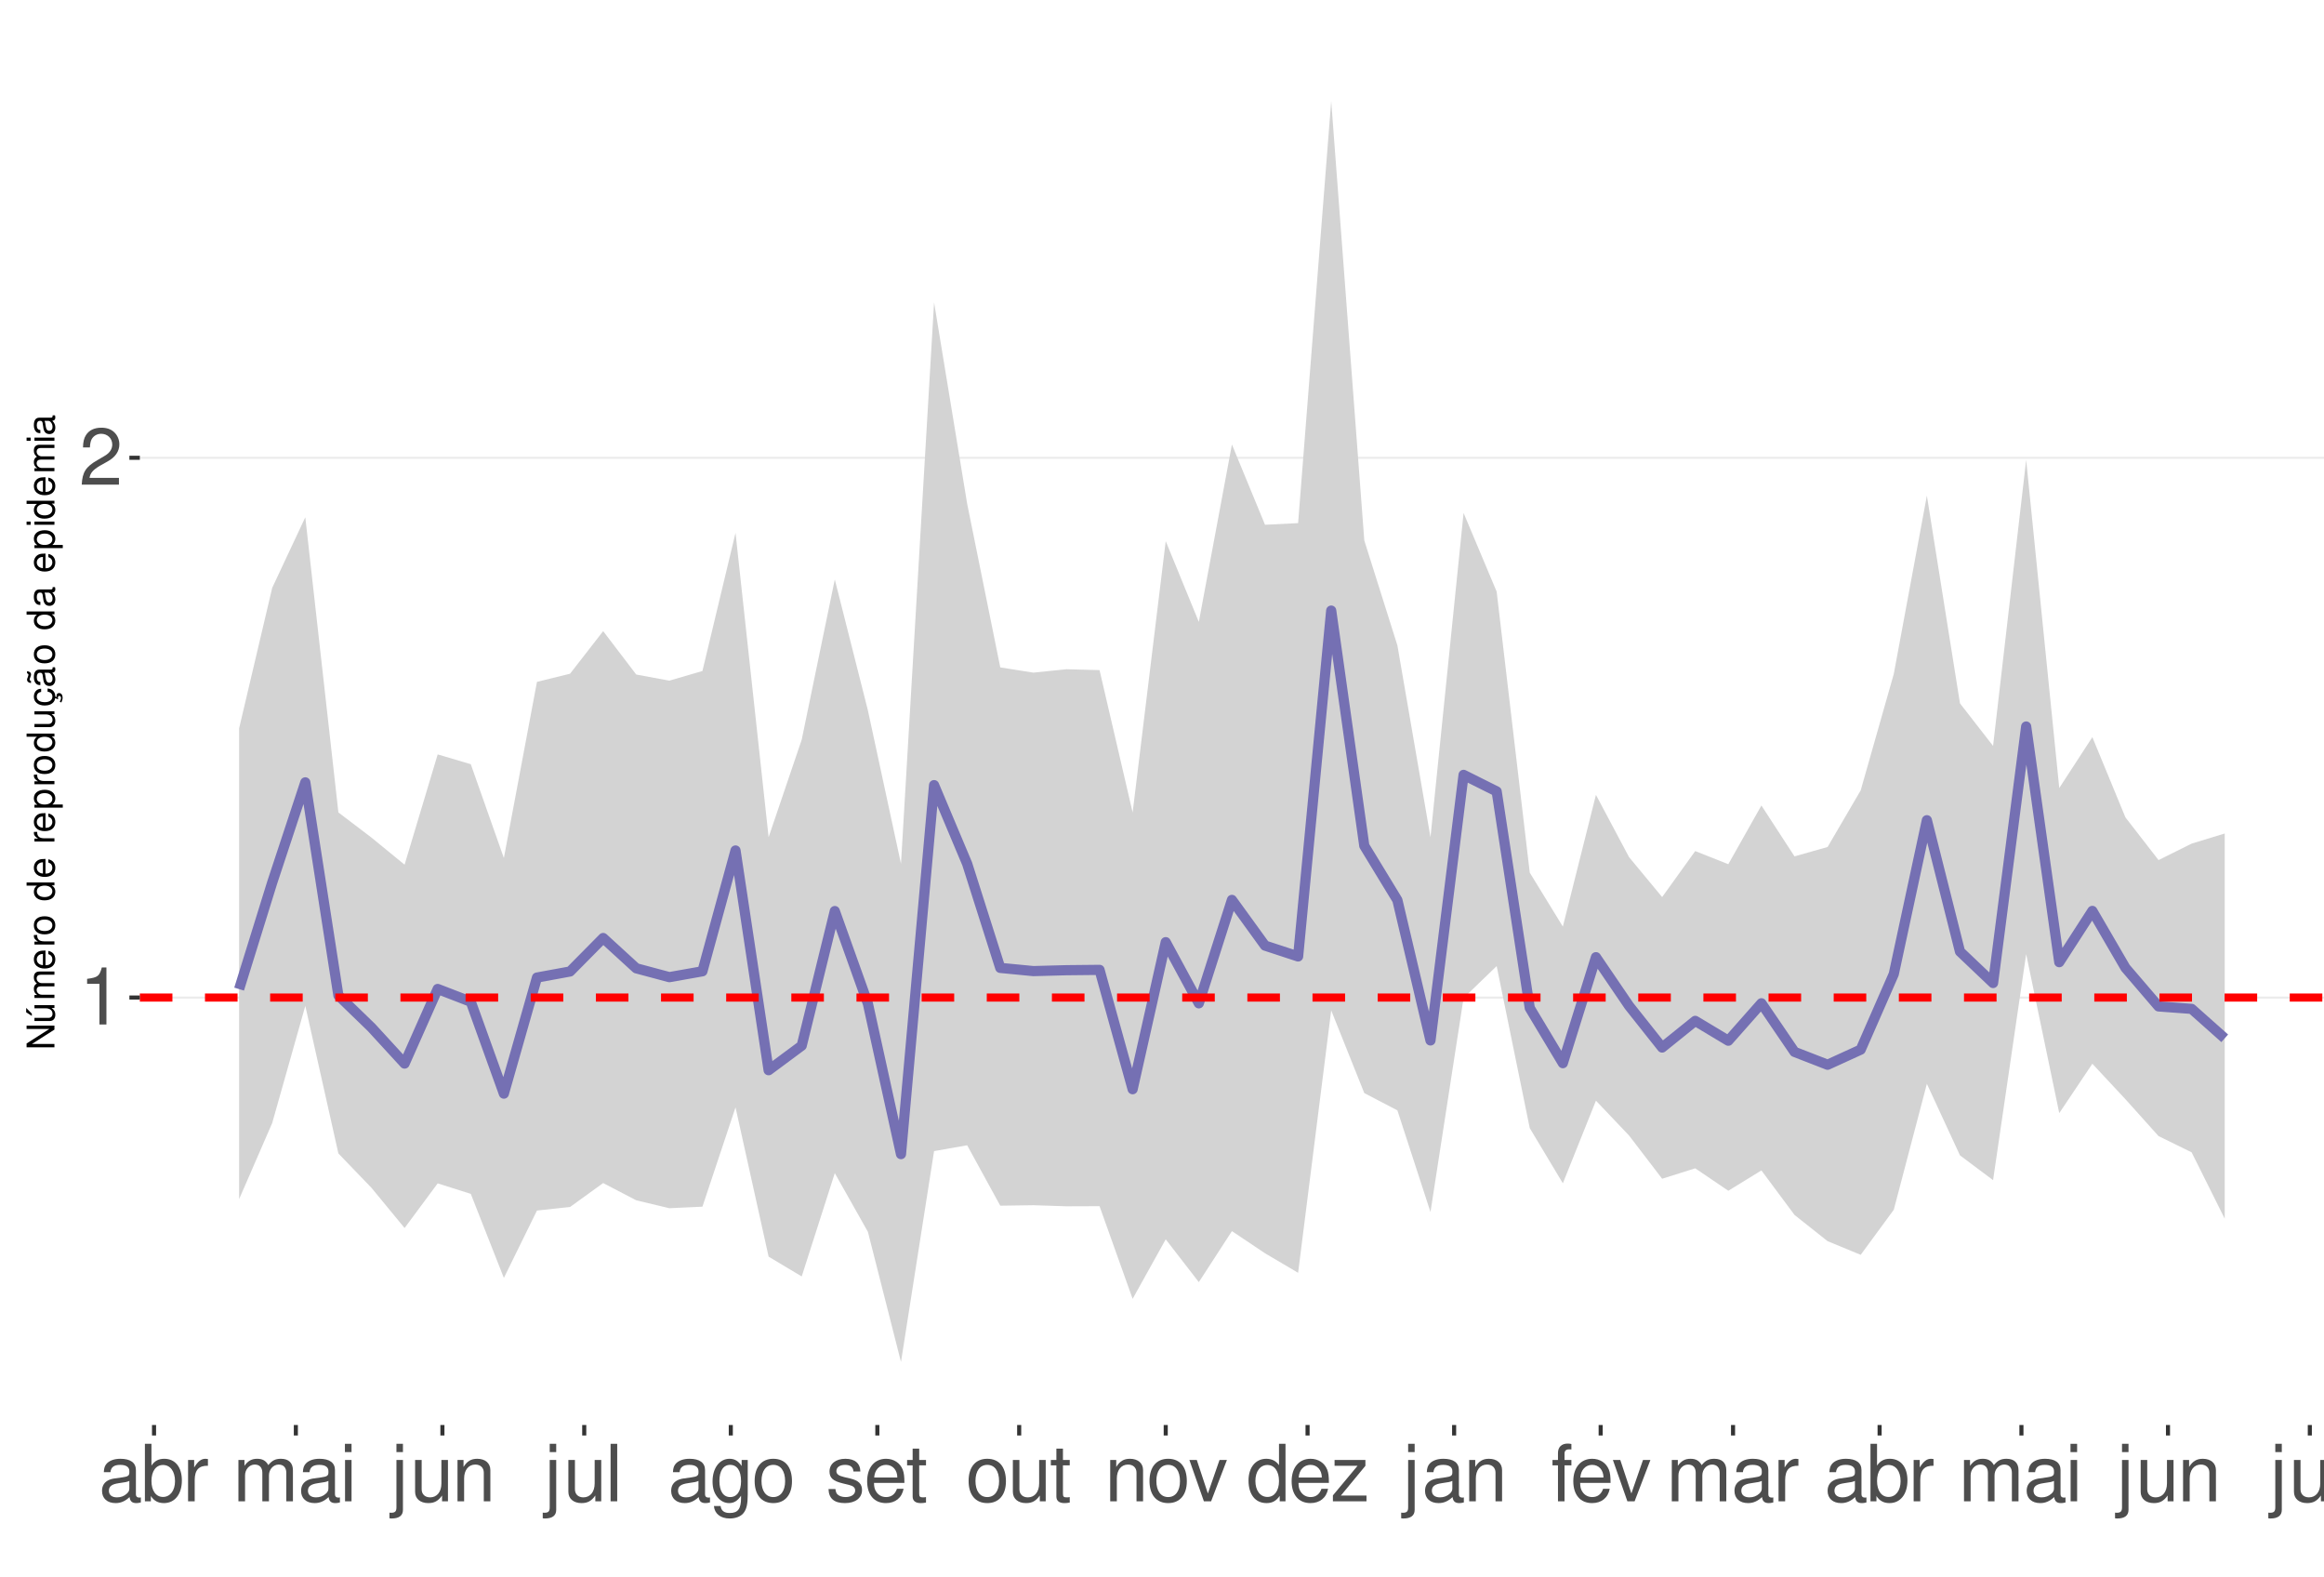
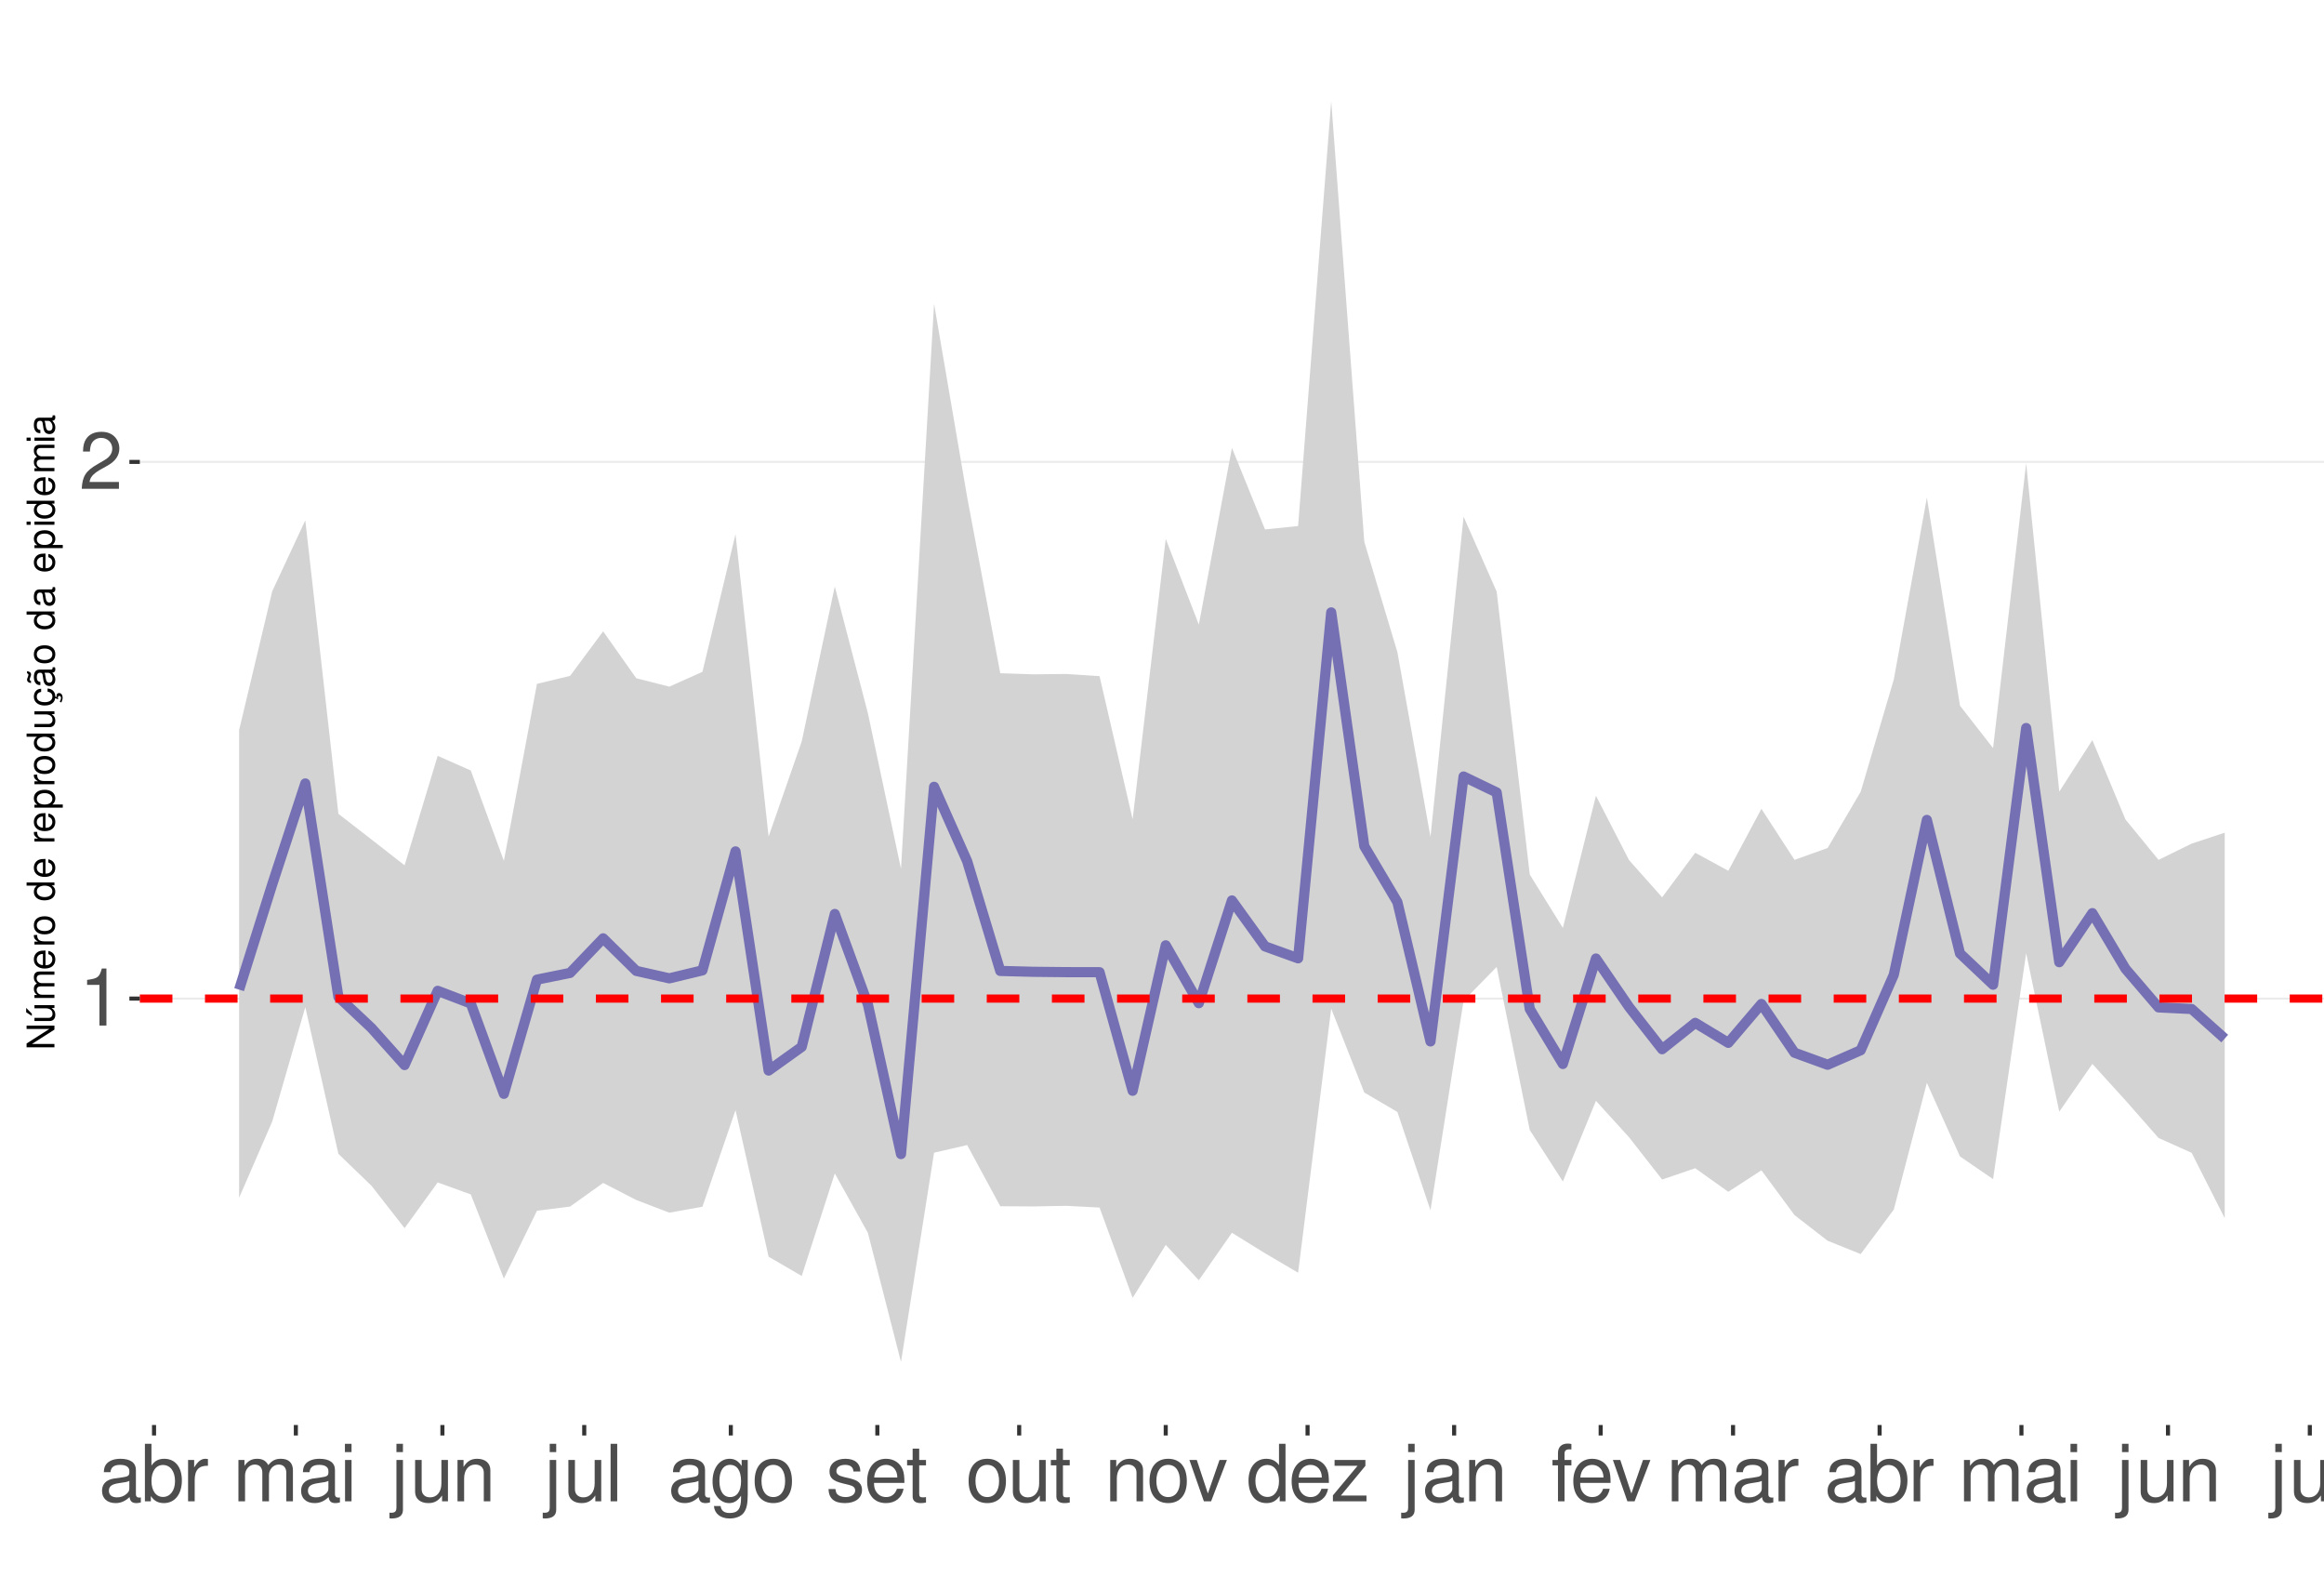
<svg xmlns="http://www.w3.org/2000/svg" xmlns:xlink="http://www.w3.org/1999/xlink" width="609pt" height="413pt" viewBox="0 0 609 413" version="1.1">
  <defs>
    <g>
      <symbol overflow="visible" id="glyph0-0">
        <path style="stroke:none;" d="" />
      </symbol>
      <symbol overflow="visible" id="glyph0-1">
        <path style="stroke:none;" d="M 5.344 -10.641 L 5.344 0 L 7.172 0 L 7.172 -14.938 L 5.969 -14.938 C 5.328 -12.641 4.922 -12.328 2.109 -11.953 L 2.109 -10.641 Z M 5.344 -10.641 " />
      </symbol>
      <symbol overflow="visible" id="glyph0-2">
        <path style="stroke:none;" d="M 10.453 -1.797 L 2.75 -1.797 C 2.938 -3.031 3.594 -3.828 5.391 -4.922 L 7.453 -6.078 C 9.5 -7.203 10.562 -8.734 10.562 -10.578 C 10.562 -11.812 10.062 -12.969 9.188 -13.781 C 8.328 -14.562 7.25 -14.938 5.859 -14.938 C 4 -14.938 2.625 -14.281 1.812 -13 C 1.297 -12.203 1.078 -11.281 1.031 -9.766 L 2.844 -9.766 C 2.906 -10.781 3.031 -11.375 3.281 -11.875 C 3.766 -12.781 4.703 -13.344 5.797 -13.344 C 7.453 -13.344 8.703 -12.141 8.703 -10.531 C 8.703 -9.344 8.016 -8.297 6.719 -7.562 L 4.812 -6.438 C 1.75 -4.688 0.875 -3.281 0.703 -0.016 L 10.453 -0.016 Z M 10.453 -1.797 " />
      </symbol>
      <symbol overflow="visible" id="glyph0-3">
        <path style="stroke:none;" d="M 11.047 -1.016 C 10.859 -0.969 10.781 -0.969 10.672 -0.969 C 10.078 -0.969 9.75 -1.281 9.75 -1.812 L 9.75 -8.188 C 9.75 -10.094 8.344 -11.141 5.688 -11.141 C 4.094 -11.141 2.828 -10.672 2.094 -9.875 C 1.594 -9.312 1.391 -8.703 1.344 -7.625 L 3.078 -7.625 C 3.219 -8.938 4 -9.547 5.625 -9.547 C 7.188 -9.547 8.031 -8.969 8.031 -7.938 L 8.031 -7.484 C 8.016 -6.734 7.641 -6.469 6.234 -6.281 C 3.797 -5.969 3.422 -5.891 2.766 -5.625 C 1.516 -5.078 0.875 -4.125 0.875 -2.734 C 0.875 -0.766 2.234 0.469 4.422 0.469 C 5.781 0.469 6.875 0 8.094 -1.109 C 8.219 0 8.766 0.469 9.875 0.469 C 10.25 0.469 10.469 0.438 11.047 0.297 Z M 8.031 -3.406 C 8.031 -2.828 7.875 -2.484 7.359 -2 C 6.656 -1.359 5.797 -1.031 4.797 -1.031 C 3.453 -1.031 2.672 -1.672 2.672 -2.766 C 2.672 -3.906 3.406 -4.484 5.266 -4.75 C 7.109 -5 7.453 -5.078 8.031 -5.344 Z M 8.031 -3.406 " />
      </symbol>
      <symbol overflow="visible" id="glyph0-4">
        <path style="stroke:none;" d="M 1.109 -15.062 L 1.109 0 L 2.672 0 L 2.672 -1.391 C 3.484 -0.125 4.578 0.469 6.094 0.469 C 8.938 0.469 10.797 -1.859 10.797 -5.453 C 10.797 -8.969 9.047 -11.141 6.172 -11.141 C 4.688 -11.141 3.641 -10.578 2.828 -9.359 L 2.828 -15.062 Z M 5.844 -9.516 C 7.766 -9.516 9 -7.844 9 -5.266 C 9 -2.812 7.719 -1.141 5.844 -1.141 C 4 -1.141 2.828 -2.781 2.828 -5.328 C 2.828 -7.875 4 -9.516 5.844 -9.516 Z M 5.844 -9.516 " />
      </symbol>
      <symbol overflow="visible" id="glyph0-5">
        <path style="stroke:none;" d="M 1.422 -10.828 L 1.422 0 L 3.156 0 L 3.156 -5.625 C 3.188 -8.219 4.25 -9.375 6.625 -9.312 L 6.625 -11.078 C 6.344 -11.109 6.172 -11.141 5.969 -11.141 C 4.859 -11.141 4 -10.469 3.016 -8.859 L 3.016 -10.828 Z M 1.422 -10.828 " />
      </symbol>
      <symbol overflow="visible" id="glyph0-6">
        <path style="stroke:none;" d="M 1.453 -10.828 L 1.453 0 L 3.188 0 L 3.188 -6.797 C 3.188 -8.359 4.312 -9.625 5.719 -9.625 C 7 -9.625 7.719 -8.844 7.719 -7.453 L 7.719 0 L 9.453 0 L 9.453 -6.797 C 9.453 -8.359 10.594 -9.625 12 -9.625 C 13.266 -9.625 14 -8.812 14 -7.453 L 14 0 L 15.734 0 L 15.734 -8.125 C 15.734 -10.062 14.625 -11.141 12.594 -11.141 C 11.156 -11.141 10.281 -10.703 9.281 -9.484 C 8.641 -10.641 7.766 -11.141 6.359 -11.141 C 4.922 -11.141 3.953 -10.594 3.031 -9.297 L 3.031 -10.828 Z M 1.453 -10.828 " />
      </symbol>
      <symbol overflow="visible" id="glyph0-7">
        <path style="stroke:none;" d="M 3.094 -10.828 L 1.391 -10.828 L 1.391 0 L 3.094 0 Z M 3.094 -15.062 L 1.359 -15.062 L 1.359 -12.891 L 3.094 -12.891 Z M 3.094 -15.062 " />
      </symbol>
      <symbol overflow="visible" id="glyph0-8">
        <path style="stroke:none;" d="M 1.453 -10.828 L 1.453 1.562 C 1.453 2.641 1.109 3 0.047 3 C -0.078 3 -0.141 3 -0.375 2.969 L -0.375 4.438 C -0.172 4.484 -0.062 4.5 0.203 4.5 C 2.141 4.5 3.156 3.734 3.156 2.25 L 3.156 -10.828 Z M 3.156 -15.062 L 1.453 -15.062 L 1.453 -12.891 L 3.156 -12.891 Z M 3.156 -15.062 " />
      </symbol>
      <symbol overflow="visible" id="glyph0-9">
        <path style="stroke:none;" d="M 9.953 0 L 9.953 -10.828 L 8.234 -10.828 L 8.234 -4.688 C 8.234 -2.484 7.078 -1.031 5.281 -1.031 C 3.922 -1.031 3.062 -1.859 3.062 -3.156 L 3.062 -10.828 L 1.344 -10.828 L 1.344 -2.484 C 1.344 -0.688 2.688 0.469 4.797 0.469 C 6.375 0.469 7.391 -0.078 8.406 -1.516 L 8.406 0 Z M 9.953 0 " />
      </symbol>
      <symbol overflow="visible" id="glyph0-10">
        <path style="stroke:none;" d="M 1.453 -10.828 L 1.453 0 L 3.188 0 L 3.188 -5.969 C 3.188 -8.188 4.344 -9.625 6.109 -9.625 C 7.484 -9.625 8.344 -8.797 8.344 -7.5 L 8.344 0 L 10.062 0 L 10.062 -8.188 C 10.062 -9.984 8.719 -11.141 6.625 -11.141 C 5.016 -11.141 3.984 -10.516 3.031 -9 L 3.031 -10.828 Z M 1.453 -10.828 " />
      </symbol>
      <symbol overflow="visible" id="glyph0-11">
        <path style="stroke:none;" d="M 3.141 -15.062 L 1.406 -15.062 L 1.406 0 L 3.141 0 Z M 3.141 -15.062 " />
      </symbol>
      <symbol overflow="visible" id="glyph0-12">
        <path style="stroke:none;" d="M 8.344 -10.828 L 8.344 -9.25 C 7.484 -10.562 6.531 -11.141 5.172 -11.141 C 2.547 -11.141 0.719 -8.703 0.719 -5.219 C 0.719 -3.406 1.156 -2.094 2.094 -0.984 C 2.891 -0.047 3.922 0.469 5.047 0.469 C 6.344 0.469 7.266 -0.109 8.188 -1.469 L 8.188 -0.906 C 8.188 1.984 7.375 3.062 5.219 3.062 C 3.766 3.062 3 2.484 2.828 1.234 L 1.078 1.234 C 1.234 3.25 2.828 4.5 5.188 4.5 C 6.781 4.5 8.094 3.984 8.797 3.125 C 9.625 2.109 9.938 0.766 9.938 -1.781 L 9.938 -10.828 Z M 5.328 -9.547 C 7.141 -9.547 8.188 -8.016 8.188 -5.266 C 8.188 -2.641 7.125 -1.109 5.328 -1.109 C 3.547 -1.109 2.516 -2.672 2.516 -5.328 C 2.516 -7.969 3.547 -9.547 5.328 -9.547 Z M 5.328 -9.547 " />
      </symbol>
      <symbol overflow="visible" id="glyph0-13">
        <path style="stroke:none;" d="M 5.625 -11.141 C 2.562 -11.141 0.75 -8.969 0.75 -5.328 C 0.75 -1.672 2.562 0.469 5.641 0.469 C 8.703 0.469 10.531 -1.688 10.531 -5.25 C 10.531 -9 8.766 -11.141 5.625 -11.141 Z M 5.641 -9.547 C 7.578 -9.547 8.734 -7.953 8.734 -5.266 C 8.734 -2.703 7.547 -1.109 5.641 -1.109 C 3.719 -1.109 2.547 -2.703 2.547 -5.328 C 2.547 -7.953 3.719 -9.547 5.641 -9.547 Z M 5.641 -9.547 " />
      </symbol>
      <symbol overflow="visible" id="glyph0-14">
        <path style="stroke:none;" d="M 9.047 -7.812 C 9.031 -9.938 7.625 -11.141 5.125 -11.141 C 2.609 -11.141 0.969 -9.828 0.969 -7.828 C 0.969 -6.141 1.844 -5.328 4.406 -4.703 L 6.016 -4.312 C 7.203 -4.031 7.688 -3.594 7.688 -2.828 C 7.688 -1.797 6.672 -1.109 5.172 -1.109 C 4.234 -1.109 3.453 -1.391 3.016 -1.844 C 2.75 -2.141 2.625 -2.453 2.516 -3.219 L 0.703 -3.219 C 0.781 -0.719 2.188 0.469 5.016 0.469 C 7.75 0.469 9.484 -0.875 9.484 -2.953 C 9.484 -4.562 8.578 -5.453 6.422 -5.969 L 4.766 -6.359 C 3.359 -6.688 2.766 -7.141 2.766 -7.906 C 2.766 -8.922 3.656 -9.547 5.062 -9.547 C 6.438 -9.547 7.188 -8.938 7.234 -7.812 Z M 9.047 -7.812 " />
      </symbol>
      <symbol overflow="visible" id="glyph0-15">
        <path style="stroke:none;" d="M 10.594 -4.828 C 10.594 -6.484 10.469 -7.484 10.156 -8.281 C 9.453 -10.062 7.812 -11.141 5.781 -11.141 C 2.766 -11.141 0.828 -8.844 0.828 -5.266 C 0.828 -1.688 2.688 0.469 5.75 0.469 C 8.219 0.469 9.938 -0.922 10.375 -3.281 L 8.641 -3.281 C 8.156 -1.859 7.188 -1.109 5.797 -1.109 C 4.703 -1.109 3.781 -1.609 3.203 -2.516 C 2.781 -3.141 2.641 -3.766 2.625 -4.828 Z M 2.672 -6.234 C 2.812 -8.234 4.031 -9.547 5.766 -9.547 C 7.516 -9.547 8.734 -8.188 8.734 -6.234 Z M 2.672 -6.234 " />
      </symbol>
      <symbol overflow="visible" id="glyph0-16">
        <path style="stroke:none;" d="M 5.25 -10.828 L 3.469 -10.828 L 3.469 -13.797 L 1.75 -13.797 L 1.75 -10.828 L 0.297 -10.828 L 0.297 -9.422 L 1.75 -9.422 L 1.75 -1.234 C 1.75 -0.125 2.5 0.469 3.844 0.469 C 4.297 0.469 4.672 0.438 5.25 0.328 L 5.25 -1.109 C 5 -1.047 4.766 -1.031 4.422 -1.031 C 3.672 -1.031 3.469 -1.234 3.469 -2 L 3.469 -9.422 L 5.25 -9.422 Z M 5.25 -10.828 " />
      </symbol>
      <symbol overflow="visible" id="glyph0-17">
        <path style="stroke:none;" d="M 5.891 0 L 10.031 -10.828 L 8.094 -10.828 L 5.047 -2.047 L 2.141 -10.828 L 0.203 -10.828 L 4 0 Z M 5.891 0 " />
      </symbol>
      <symbol overflow="visible" id="glyph0-18">
        <path style="stroke:none;" d="M 10.219 -15.062 L 8.516 -15.062 L 8.516 -9.453 C 7.781 -10.562 6.625 -11.141 5.188 -11.141 C 2.375 -11.141 0.531 -8.875 0.531 -5.438 C 0.531 -1.781 2.312 0.469 5.25 0.469 C 6.734 0.469 7.766 -0.078 8.703 -1.422 L 8.703 0 L 10.219 0 Z M 5.469 -9.516 C 7.328 -9.516 8.516 -7.891 8.516 -5.281 C 8.516 -2.781 7.312 -1.141 5.5 -1.141 C 3.594 -1.141 2.328 -2.812 2.328 -5.328 C 2.328 -7.844 3.594 -9.516 5.469 -9.516 Z M 5.469 -9.516 " />
      </symbol>
      <symbol overflow="visible" id="glyph0-19">
        <path style="stroke:none;" d="M 9.156 -10.828 L 1.078 -10.828 L 1.078 -9.312 L 7.109 -9.312 L 0.641 -1.547 L 0.641 0 L 9.438 0 L 9.438 -1.516 L 2.734 -1.516 L 9.156 -9.297 Z M 9.156 -10.828 " />
      </symbol>
      <symbol overflow="visible" id="glyph0-20">
        <path style="stroke:none;" d="M 5.328 -10.828 L 3.531 -10.828 L 3.531 -12.516 C 3.531 -13.234 3.922 -13.609 4.734 -13.609 C 4.875 -13.609 4.938 -13.609 5.328 -13.594 L 5.328 -15.016 C 4.938 -15.094 4.703 -15.125 4.359 -15.125 C 2.766 -15.125 1.812 -14.219 1.812 -12.656 L 1.812 -10.828 L 0.375 -10.828 L 0.375 -9.422 L 1.812 -9.422 L 1.812 0 L 3.531 0 L 3.531 -9.422 L 5.328 -9.422 Z M 5.328 -10.828 " />
      </symbol>
      <symbol overflow="visible" id="glyph1-0">
        <path style="stroke:none;" d="" />
      </symbol>
      <symbol overflow="visible" id="glyph1-1">
        <path style="stroke:none;" d="M -7.297 -6.453 L -7.297 -5.578 L -1.328 -5.578 L -7.297 -1.766 L -7.297 -0.766 L 0 -0.766 L 0 -1.641 L -5.906 -1.641 L 0 -5.406 L 0 -6.453 Z M -7.297 -6.453 " />
      </symbol>
      <symbol overflow="visible" id="glyph1-2">
        <path style="stroke:none;" d="M 0 -4.812 L -5.234 -4.812 L -5.234 -3.984 L -2.266 -3.984 C -1.203 -3.984 -0.5 -3.438 -0.5 -2.562 C -0.5 -1.906 -0.906 -1.484 -1.531 -1.484 L -5.234 -1.484 L -5.234 -0.656 L -1.203 -0.656 C -0.328 -0.656 0.234 -1.297 0.234 -2.312 C 0.234 -3.094 -0.047 -3.578 -0.734 -4.062 L 0 -4.062 Z M -7.406 -2.953 L -5.922 -2 L -5.922 -2.594 L -7.406 -4.094 Z M -7.406 -2.953 " />
      </symbol>
      <symbol overflow="visible" id="glyph1-3">
        <path style="stroke:none;" d="M -5.234 -0.703 L 0 -0.703 L 0 -1.547 L -3.297 -1.547 C -4.047 -1.547 -4.656 -2.094 -4.656 -2.766 C -4.656 -3.391 -4.281 -3.734 -3.609 -3.734 L 0 -3.734 L 0 -4.578 L -3.297 -4.578 C -4.047 -4.578 -4.656 -5.125 -4.656 -5.812 C -4.656 -6.422 -4.266 -6.781 -3.609 -6.781 L 0 -6.781 L 0 -7.625 L -3.938 -7.625 C -4.875 -7.625 -5.391 -7.078 -5.391 -6.094 C -5.391 -5.406 -5.188 -4.984 -4.594 -4.484 C -5.156 -4.188 -5.391 -3.766 -5.391 -3.078 C -5.391 -2.375 -5.125 -1.906 -4.5 -1.469 L -5.234 -1.469 Z M -5.234 -0.703 " />
      </symbol>
      <symbol overflow="visible" id="glyph1-4">
        <path style="stroke:none;" d="M -2.344 -5.125 C -3.141 -5.125 -3.625 -5.062 -4.016 -4.922 C -4.875 -4.578 -5.391 -3.781 -5.391 -2.797 C -5.391 -1.344 -4.281 -0.406 -2.547 -0.406 C -0.812 -0.406 0.234 -1.297 0.234 -2.781 C 0.234 -3.984 -0.453 -4.812 -1.594 -5.016 L -1.594 -4.188 C -0.906 -3.953 -0.547 -3.484 -0.547 -2.812 C -0.547 -2.281 -0.781 -1.828 -1.219 -1.547 C -1.516 -1.344 -1.812 -1.281 -2.344 -1.266 Z M -3.016 -1.297 C -3.984 -1.359 -4.625 -1.953 -4.625 -2.797 C -4.625 -3.641 -3.953 -4.234 -3.016 -4.234 Z M -3.016 -1.297 " />
      </symbol>
      <symbol overflow="visible" id="glyph1-5">
        <path style="stroke:none;" d="M -5.234 -0.688 L 0 -0.688 L 0 -1.531 L -2.719 -1.531 C -3.984 -1.547 -4.547 -2.062 -4.516 -3.203 L -5.359 -3.203 C -5.375 -3.062 -5.391 -2.984 -5.391 -2.891 C -5.391 -2.344 -5.062 -1.938 -4.297 -1.453 L -5.234 -1.453 Z M -5.234 -0.688 " />
      </symbol>
      <symbol overflow="visible" id="glyph1-6">
        <path style="stroke:none;" d="M -5.391 -2.719 C -5.391 -1.234 -4.344 -0.359 -2.578 -0.359 C -0.812 -0.359 0.234 -1.234 0.234 -2.734 C 0.234 -4.203 -0.812 -5.094 -2.547 -5.094 C -4.359 -5.094 -5.391 -4.234 -5.391 -2.719 Z M -4.625 -2.734 C -4.625 -3.672 -3.844 -4.234 -2.547 -4.234 C -1.312 -4.234 -0.547 -3.656 -0.547 -2.734 C -0.547 -1.797 -1.312 -1.234 -2.578 -1.234 C -3.844 -1.234 -4.625 -1.797 -4.625 -2.734 Z M -4.625 -2.734 " />
      </symbol>
      <symbol overflow="visible" id="glyph1-7">
        <path style="stroke:none;" d="" />
      </symbol>
      <symbol overflow="visible" id="glyph1-8">
        <path style="stroke:none;" d="M -7.297 -4.953 L -7.297 -4.125 L -4.578 -4.125 C -5.109 -3.766 -5.391 -3.203 -5.391 -2.516 C -5.391 -1.156 -4.297 -0.266 -2.625 -0.266 C -0.859 -0.266 0.234 -1.125 0.234 -2.547 C 0.234 -3.266 -0.047 -3.766 -0.688 -4.203 L 0 -4.203 L 0 -4.953 Z M -4.609 -2.656 C -4.609 -3.547 -3.812 -4.125 -2.562 -4.125 C -1.344 -4.125 -0.547 -3.547 -0.547 -2.656 C -0.547 -1.734 -1.359 -1.125 -2.578 -1.125 C -3.797 -1.125 -4.609 -1.734 -4.609 -2.656 Z M -4.609 -2.656 " />
      </symbol>
      <symbol overflow="visible" id="glyph1-9">
        <path style="stroke:none;" d="M 2.188 -0.547 L 2.188 -1.375 L -0.547 -1.375 C -0.016 -1.812 0.234 -2.312 0.234 -2.984 C 0.234 -4.344 -0.859 -5.234 -2.531 -5.234 C -4.297 -5.234 -5.391 -4.375 -5.391 -2.984 C -5.391 -2.266 -5.062 -1.703 -4.453 -1.312 L -5.234 -1.312 L -5.234 -0.547 Z M -4.609 -2.844 C -4.609 -3.766 -3.797 -4.359 -2.547 -4.359 C -1.359 -4.359 -0.547 -3.75 -0.547 -2.844 C -0.547 -1.953 -1.344 -1.375 -2.578 -1.375 C -3.812 -1.375 -4.609 -1.953 -4.609 -2.844 Z M -4.609 -2.844 " />
      </symbol>
      <symbol overflow="visible" id="glyph1-10">
        <path style="stroke:none;" d="M 0 -4.812 L -5.234 -4.812 L -5.234 -3.984 L -2.266 -3.984 C -1.203 -3.984 -0.5 -3.438 -0.5 -2.562 C -0.5 -1.906 -0.906 -1.484 -1.531 -1.484 L -5.234 -1.484 L -5.234 -0.656 L -1.203 -0.656 C -0.328 -0.656 0.234 -1.297 0.234 -2.312 C 0.234 -3.094 -0.047 -3.578 -0.734 -4.062 L 0 -4.062 Z M 0 -4.812 " />
      </symbol>
      <symbol overflow="visible" id="glyph1-11">
        <path style="stroke:none;" d="M 0.234 -2.641 C 0.234 -3.875 -0.547 -4.703 -1.797 -4.766 L -1.797 -3.938 C -0.953 -3.797 -0.531 -3.359 -0.531 -2.656 C -0.531 -1.734 -1.281 -1.188 -2.516 -1.188 C -3.844 -1.188 -4.625 -1.719 -4.625 -2.625 C -4.625 -3.328 -4.203 -3.766 -3.484 -3.875 L -3.484 -4.703 C -3.984 -4.672 -4.312 -4.562 -4.609 -4.359 C -5.094 -4 -5.391 -3.375 -5.391 -2.641 C -5.391 -1.219 -4.266 -0.312 -2.531 -0.312 C -1.469 -0.312 -0.625 -0.672 -0.156 -1.312 C 0.047 -1.594 0.125 -1.812 0.203 -2.25 L 0.922 -1.938 L 0.984 -2.062 C 0.938 -2.188 0.906 -2.25 0.906 -2.375 C 0.906 -2.656 1.047 -2.828 1.281 -2.828 C 1.547 -2.828 1.734 -2.594 1.734 -2.297 C 1.734 -2.031 1.672 -1.844 1.438 -1.406 L 1.406 -1.312 L 1.812 -1.094 C 2.078 -1.75 2.141 -1.953 2.141 -2.344 C 2.141 -3.109 1.781 -3.578 1.203 -3.578 C 0.781 -3.578 0.547 -3.297 0.547 -2.797 C 0.547 -2.703 0.547 -2.641 0.562 -2.516 Z M 0.234 -2.641 " />
      </symbol>
      <symbol overflow="visible" id="glyph1-12">
        <path style="stroke:none;" d="M -0.484 -5.344 C -0.469 -5.266 -0.469 -5.219 -0.469 -5.172 C -0.469 -4.875 -0.625 -4.719 -0.875 -4.719 L -3.953 -4.719 C -4.891 -4.719 -5.391 -4.047 -5.391 -2.75 C -5.391 -1.984 -5.172 -1.375 -4.781 -1.016 C -4.516 -0.766 -4.203 -0.672 -3.688 -0.656 L -3.688 -1.484 C -4.328 -1.562 -4.625 -1.938 -4.625 -2.719 C -4.625 -3.484 -4.344 -3.891 -3.844 -3.891 L -3.625 -3.891 C -3.266 -3.875 -3.125 -3.703 -3.047 -3.016 C -2.891 -1.844 -2.844 -1.656 -2.719 -1.344 C -2.453 -0.734 -2 -0.422 -1.312 -0.422 C -0.375 -0.422 0.234 -1.078 0.234 -2.141 C 0.234 -2.797 0 -3.328 -0.547 -3.922 C 0 -3.984 0.234 -4.234 0.234 -4.781 C 0.234 -4.953 0.203 -5.062 0.141 -5.344 Z M -1.656 -3.891 C -1.375 -3.891 -1.203 -3.812 -0.969 -3.562 C -0.656 -3.219 -0.5 -2.812 -0.5 -2.312 C -0.5 -1.672 -0.812 -1.297 -1.344 -1.297 C -1.891 -1.297 -2.172 -1.656 -2.297 -2.547 C -2.422 -3.438 -2.453 -3.609 -2.594 -3.891 Z M -7.172 -3.75 C -6.922 -3.672 -6.812 -3.547 -6.812 -3.375 C -6.812 -3.25 -6.875 -2.984 -6.984 -2.734 C -7.156 -2.312 -7.172 -2.25 -7.172 -2.047 C -7.172 -1.594 -6.797 -1.297 -6.141 -1.188 L -6.141 -1.766 C -6.375 -1.812 -6.5 -1.938 -6.5 -2.094 C -6.5 -2.203 -6.469 -2.344 -6.375 -2.578 C -6.156 -3.156 -6.125 -3.234 -6.125 -3.438 C -6.125 -3.922 -6.484 -4.219 -7.172 -4.312 Z M -7.172 -3.75 " />
      </symbol>
      <symbol overflow="visible" id="glyph1-13">
        <path style="stroke:none;" d="M -0.484 -5.344 C -0.469 -5.266 -0.469 -5.219 -0.469 -5.172 C -0.469 -4.875 -0.625 -4.719 -0.875 -4.719 L -3.953 -4.719 C -4.891 -4.719 -5.391 -4.047 -5.391 -2.75 C -5.391 -1.984 -5.172 -1.375 -4.781 -1.016 C -4.516 -0.766 -4.203 -0.672 -3.688 -0.656 L -3.688 -1.484 C -4.328 -1.562 -4.625 -1.938 -4.625 -2.719 C -4.625 -3.484 -4.344 -3.891 -3.844 -3.891 L -3.625 -3.891 C -3.266 -3.875 -3.125 -3.703 -3.047 -3.016 C -2.891 -1.844 -2.844 -1.656 -2.719 -1.344 C -2.453 -0.734 -2 -0.422 -1.312 -0.422 C -0.375 -0.422 0.234 -1.078 0.234 -2.141 C 0.234 -2.797 0 -3.328 -0.547 -3.922 C 0 -3.984 0.234 -4.234 0.234 -4.781 C 0.234 -4.953 0.203 -5.062 0.141 -5.344 Z M -1.656 -3.891 C -1.375 -3.891 -1.203 -3.812 -0.969 -3.562 C -0.656 -3.219 -0.5 -2.812 -0.5 -2.312 C -0.5 -1.672 -0.812 -1.297 -1.344 -1.297 C -1.891 -1.297 -2.172 -1.656 -2.297 -2.547 C -2.422 -3.438 -2.453 -3.609 -2.594 -3.891 Z M -1.656 -3.891 " />
      </symbol>
      <symbol overflow="visible" id="glyph1-14">
        <path style="stroke:none;" d="M -5.234 -1.5 L -5.234 -0.672 L 0 -0.672 L 0 -1.5 Z M -7.297 -1.5 L -7.297 -0.656 L -6.234 -0.656 L -6.234 -1.5 Z M -7.297 -1.5 " />
      </symbol>
    </g>
    <clipPath id="clip1">
      <path d="M 36.645 9.961 L 609 9.961 L 609 373.328 L 36.645 373.328 Z M 36.645 9.961 " />
    </clipPath>
    <clipPath id="clip2">
      <path d="M 36.645 261 L 609 261 L 609 262 L 36.645 262 Z M 36.645 261 " />
    </clipPath>
    <clipPath id="clip3">
-       <path d="M 36.645 119 L 609 119 L 609 121 L 36.645 121 Z M 36.645 119 " />
+       <path d="M 36.645 120 L 609 120 L 609 122 L 36.645 122 Z M 36.645 120 " />
    </clipPath>
    <clipPath id="clip4">
      <path d="M 36.645 260 L 609 260 L 609 263 L 36.645 263 Z M 36.645 260 " />
    </clipPath>
  </defs>
  <g id="surface151">
    <rect x="0" y="0" width="609" height="413" style="fill:rgb(100%,100%,100%);fill-opacity:1;stroke:none;" />
    <rect x="0" y="0" width="609" height="413" style="fill:rgb(100%,100%,100%);fill-opacity:1;stroke:none;" />
    <path style="fill:none;stroke-width:1.067;stroke-linecap:round;stroke-linejoin:round;stroke:rgb(100%,100%,100%);stroke-opacity:1;stroke-miterlimit:10;" d="M 0 413 L 609 413 L 609 0 L 0 0 Z M 0 413 " />
    <g clip-path="url(#clip1)" clip-rule="nonzero">
      <path style=" stroke:none;fill-rule:nonzero;fill:rgb(100%,100%,100%);fill-opacity:1;" d="M 36.645 373.328 L 609 373.328 L 609 9.961 L 36.645 9.961 Z M 36.645 373.328 " />
    </g>
    <g clip-path="url(#clip2)" clip-rule="nonzero">
-       <path style="fill:none;stroke-width:0.533;stroke-linecap:butt;stroke-linejoin:round;stroke:rgb(92.157%,92.157%,92.157%);stroke-opacity:1;stroke-miterlimit:10;" d="M 36.645 261.34 L 609 261.34 " />
+       <path style="fill:none;stroke-width:0.533;stroke-linecap:butt;stroke-linejoin:round;stroke:rgb(92.157%,92.157%,92.157%);stroke-opacity:1;stroke-miterlimit:10;" d="M 36.645 261.613 L 609 261.613 " />
    </g>
    <g clip-path="url(#clip3)" clip-rule="nonzero">
-       <path style="fill:none;stroke-width:0.533;stroke-linecap:butt;stroke-linejoin:round;stroke:rgb(92.157%,92.157%,92.157%);stroke-opacity:1;stroke-miterlimit:10;" d="M 36.645 119.934 L 609 119.934 " />
-     </g>
-     <path style=" stroke:none;fill-rule:nonzero;fill:rgb(82.745%,82.745%,82.745%);fill-opacity:1;" d="M 62.66 190.812 L 71.332 154 L 80.004 135.512 L 88.676 212.844 L 97.348 219.441 L 106.02 226.531 L 114.695 197.637 L 123.367 200.207 L 132.039 224.789 L 140.711 178.637 L 149.383 176.5 L 158.055 165.344 L 166.727 176.715 L 175.398 178.32 L 184.07 175.789 L 192.742 139.598 L 201.414 219.332 L 210.086 193.789 L 218.758 151.809 L 227.43 186.105 L 236.102 226.301 L 244.773 79.23 L 253.445 131.988 L 262.117 174.848 L 270.789 176.215 L 279.461 175.328 L 288.133 175.559 L 296.805 212.852 L 305.477 141.773 L 314.152 162.934 L 322.824 116.453 L 331.496 137.48 L 340.168 137.047 L 348.84 26.48 L 357.512 141.594 L 366.184 169.082 L 374.855 219.348 L 383.527 134.383 L 392.199 155 L 400.871 228.617 L 409.543 242.75 L 418.215 208.242 L 426.887 224.547 L 435.559 235.016 L 444.23 222.965 L 452.902 226.402 L 461.574 211.023 L 470.246 224.355 L 478.918 221.898 L 487.59 207.062 L 496.262 176.566 L 504.934 129.848 L 513.609 184.266 L 522.281 195.418 L 530.953 120.488 L 539.625 206.449 L 548.297 193.121 L 556.969 214.145 L 565.641 225.328 L 574.312 221.012 L 582.984 218.363 L 582.984 319.273 L 574.312 301.887 L 565.641 297.637 L 556.969 287.977 L 548.297 278.684 L 539.625 291.621 L 530.953 249.961 L 522.281 309.176 L 513.609 302.684 L 504.934 283.941 L 496.262 316.934 L 487.59 328.742 L 478.918 325.164 L 470.246 318.289 L 461.574 306.629 L 452.902 311.957 L 444.23 306.078 L 435.559 308.809 L 426.887 297.48 L 418.215 288.352 L 409.543 309.996 L 400.871 295.547 L 392.199 253.098 L 383.527 261.457 L 374.855 317.531 L 366.184 290.895 L 357.512 286.371 L 348.84 264.703 L 340.168 333.449 L 331.496 328.336 L 322.824 322.531 L 314.152 335.895 L 305.477 324.68 L 296.805 340.277 L 288.133 315.996 L 279.461 316.027 L 270.789 315.742 L 262.117 315.871 L 253.445 300.039 L 244.773 301.566 L 236.102 356.812 L 227.43 322.715 L 218.758 307.336 L 210.086 334.406 L 201.414 329.219 L 192.742 290.117 L 184.07 316.129 L 175.398 316.531 L 166.727 314.457 L 158.055 309.941 L 149.383 316.207 L 140.711 317.141 L 132.039 334.793 L 123.367 312.77 L 114.695 310.023 L 106.02 321.719 L 97.348 311.195 L 88.676 302.188 L 80.004 263.52 L 71.332 294.207 L 62.66 314.152 Z M 62.66 190.812 " />
-     <path style="fill:none;stroke-width:2.667;stroke-linecap:butt;stroke-linejoin:round;stroke:rgb(45.882%,43.922%,70.196%);stroke-opacity:1;stroke-miterlimit:10;" d="M 62.66 259.129 L 71.332 231.203 L 80.004 204.965 L 88.676 260.793 L 97.348 269.191 L 106.02 278.637 L 114.695 259.09 L 123.367 262.438 L 132.039 286.512 L 140.711 256.102 L 149.383 254.512 L 158.055 245.742 L 166.727 253.676 L 175.398 255.996 L 184.07 254.461 L 192.742 222.812 L 201.414 280.379 L 210.086 273.949 L 218.758 238.68 L 227.43 262.938 L 236.102 302.359 L 244.773 205.691 L 253.445 226.301 L 262.117 253.57 L 270.789 254.41 L 279.461 254.176 L 288.133 254.086 L 296.805 285.355 L 305.477 246.828 L 314.152 262.859 L 322.824 235.758 L 331.496 247.73 L 340.168 250.574 L 348.84 159.965 L 357.512 221.586 L 366.184 235.824 L 374.855 272.578 L 383.527 203 L 392.199 207.336 L 400.871 264.078 L 409.543 278.531 L 418.215 250.766 L 426.887 263.508 L 435.559 274.434 L 444.23 267.449 L 452.902 272.648 L 461.574 262.84 L 470.246 275.574 L 478.918 278.945 L 487.59 274.984 L 496.262 255.18 L 504.934 214.883 L 513.609 249.289 L 522.281 257.531 L 530.953 190.332 L 539.625 252.074 L 548.297 238.641 L 556.969 253.547 L 565.641 263.664 L 574.312 264.305 L 582.984 272.02 " />
+       <path style="fill:none;stroke-width:0.533;stroke-linecap:butt;stroke-linejoin:round;stroke:rgb(92.157%,92.157%,92.157%);stroke-opacity:1;stroke-miterlimit:10;" d="M 36.645 121.012 L 609 121.012 " />
+     </g>
+     <path style=" stroke:none;fill-rule:nonzero;fill:rgb(82.745%,82.745%,82.745%);fill-opacity:1;" d="M 62.66 191.266 L 71.332 154.91 L 80.004 136.316 L 88.676 213.207 L 97.348 219.93 L 106.02 226.699 L 114.695 198.02 L 123.367 201.855 L 132.039 225.527 L 140.711 179.156 L 149.383 177.078 L 158.055 165.398 L 166.727 177.688 L 175.398 179.891 L 184.07 176.012 L 192.742 139.945 L 201.414 219.16 L 210.086 194.242 L 218.758 153.648 L 227.43 186.855 L 236.102 227.59 L 244.773 79.594 L 253.445 130.246 L 262.117 176.375 L 270.789 176.66 L 279.461 176.57 L 288.133 177.137 L 296.805 214.637 L 305.477 141.164 L 314.152 163.645 L 322.824 117.348 L 331.496 138.699 L 340.168 137.809 L 348.84 26.48 L 357.512 141.945 L 366.184 170.855 L 374.855 219.25 L 383.527 135.359 L 392.199 154.984 L 400.871 229.117 L 409.543 243.109 L 418.215 208.477 L 426.887 225.328 L 435.559 235.082 L 444.23 223.41 L 452.902 228.129 L 461.574 211.891 L 470.246 225.266 L 478.918 222.172 L 487.59 207.422 L 496.262 178.027 L 504.934 130.352 L 513.609 184.875 L 522.281 195.992 L 530.953 121.348 L 539.625 207.398 L 548.297 193.902 L 556.969 214.672 L 565.641 225.273 L 574.312 221.012 L 582.984 218.152 L 582.984 319.141 L 574.312 302.012 L 565.641 298.129 L 556.969 288.27 L 548.297 278.727 L 539.625 291.238 L 530.953 249.719 L 522.281 308.91 L 513.609 302.961 L 504.934 283.684 L 496.262 316.895 L 487.59 328.539 L 478.918 325.051 L 470.246 318.332 L 461.574 306.598 L 452.902 312.23 L 444.23 306.055 L 435.559 309.02 L 426.887 297.941 L 418.215 288.402 L 409.543 309.531 L 400.871 296.051 L 392.199 253.32 L 383.527 262.18 L 374.855 317.07 L 366.184 291.312 L 357.512 286.23 L 348.84 264.246 L 340.168 333.43 L 331.496 328.328 L 322.824 322.965 L 314.152 335.395 L 305.477 326.145 L 296.805 340.016 L 288.133 316.359 L 279.461 315.906 L 270.789 316.062 L 262.117 316.008 L 253.445 299.988 L 244.773 301.984 L 236.102 356.812 L 227.43 322.98 L 218.758 307.418 L 210.086 334.281 L 201.414 329.234 L 192.742 290.832 L 184.07 316.148 L 175.398 317.699 L 166.727 314.375 L 158.055 309.906 L 149.383 316.102 L 140.711 317.199 L 132.039 334.953 L 123.367 312.914 L 114.695 309.777 L 106.02 321.754 L 97.348 310.648 L 88.676 302.289 L 80.004 263.855 L 71.332 293.816 L 62.66 313.789 Z M 62.66 191.266 " />
+     <path style="fill:none;stroke-width:2.667;stroke-linecap:butt;stroke-linejoin:round;stroke:rgb(45.882%,43.922%,70.196%);stroke-opacity:1;stroke-miterlimit:10;" d="M 62.66 259.262 L 71.332 231.711 L 80.004 205.25 L 88.676 261.164 L 97.348 269.324 L 106.02 279.023 L 114.695 259.578 L 123.367 262.887 L 132.039 286.566 L 140.711 256.645 L 149.383 254.891 L 158.055 245.828 L 166.727 254.355 L 175.398 256.309 L 184.07 254.219 L 192.742 223.055 L 201.414 280.465 L 210.086 274.262 L 218.758 239.445 L 227.43 263.137 L 236.102 302.348 L 244.773 206.125 L 253.445 225.625 L 262.117 254.367 L 270.789 254.594 L 279.461 254.684 L 288.133 254.695 L 296.805 285.766 L 305.477 247.656 L 314.152 262.82 L 322.824 235.902 L 331.496 247.934 L 340.168 251.066 L 348.84 160.441 L 357.512 221.684 L 366.184 236.336 L 374.855 272.836 L 383.527 203.43 L 392.199 207.609 L 400.871 264.332 L 409.543 278.742 L 418.215 251.117 L 426.887 263.805 L 435.559 274.879 L 444.23 267.973 L 452.902 273.207 L 461.574 263.02 L 470.246 275.789 L 478.918 278.945 L 487.59 275.145 L 496.262 255.379 L 504.934 214.809 L 513.609 249.781 L 522.281 257.977 L 530.953 190.727 L 539.625 252.078 L 548.297 239.223 L 556.969 253.789 L 565.641 263.918 L 574.312 264.34 L 582.984 272.086 " />
    <g clip-path="url(#clip4)" clip-rule="nonzero">
-       <path style="fill:none;stroke-width:2.134;stroke-linecap:butt;stroke-linejoin:round;stroke:rgb(100%,0%,0%);stroke-opacity:1;stroke-dasharray:8.536,8.536;stroke-miterlimit:10;" d="M 36.645 261.34 L 609 261.34 " />
-     </g>
-     <g style="fill:rgb(30.196%,30.196%,30.196%);fill-opacity:1;">
-       <use xlink:href="#glyph0-1" x="20.715" y="268.394" />
-     </g>
-     <g style="fill:rgb(30.196%,30.196%,30.196%);fill-opacity:1;">
-       <use xlink:href="#glyph0-2" x="20.715" y="126.987" />
-     </g>
-     <path style="fill:none;stroke-width:1.067;stroke-linecap:butt;stroke-linejoin:round;stroke:rgb(20%,20%,20%);stroke-opacity:1;stroke-miterlimit:10;" d="M 33.906 261.34 L 36.645 261.34 " />
-     <path style="fill:none;stroke-width:1.067;stroke-linecap:butt;stroke-linejoin:round;stroke:rgb(20%,20%,20%);stroke-opacity:1;stroke-miterlimit:10;" d="M 33.906 119.934 L 36.645 119.934 " />
+       <path style="fill:none;stroke-width:2.134;stroke-linecap:butt;stroke-linejoin:round;stroke:rgb(100%,0%,0%);stroke-opacity:1;stroke-dasharray:8.536,8.536;stroke-miterlimit:10;" d="M 36.645 261.613 L 609 261.613 " />
+     </g>
+     <g style="fill:rgb(30.196%,30.196%,30.196%);fill-opacity:1;">
+       <use xlink:href="#glyph0-1" x="20.715" y="268.667" />
+     </g>
+     <g style="fill:rgb(30.196%,30.196%,30.196%);fill-opacity:1;">
+       <use xlink:href="#glyph0-2" x="20.715" y="128.065" />
+     </g>
+     <path style="fill:none;stroke-width:1.067;stroke-linecap:butt;stroke-linejoin:round;stroke:rgb(20%,20%,20%);stroke-opacity:1;stroke-miterlimit:10;" d="M 33.906 261.613 L 36.645 261.613 " />
+     <path style="fill:none;stroke-width:1.067;stroke-linecap:butt;stroke-linejoin:round;stroke:rgb(20%,20%,20%);stroke-opacity:1;stroke-miterlimit:10;" d="M 33.906 121.012 L 36.645 121.012 " />
    <path style="fill:none;stroke-width:1.067;stroke-linecap:butt;stroke-linejoin:round;stroke:rgb(20%,20%,20%);stroke-opacity:1;stroke-miterlimit:10;" d="M 40.363 376.07 L 40.363 373.328 " />
    <path style="fill:none;stroke-width:1.067;stroke-linecap:butt;stroke-linejoin:round;stroke:rgb(20%,20%,20%);stroke-opacity:1;stroke-miterlimit:10;" d="M 77.527 376.07 L 77.527 373.328 " />
    <path style="fill:none;stroke-width:1.067;stroke-linecap:butt;stroke-linejoin:round;stroke:rgb(20%,20%,20%);stroke-opacity:1;stroke-miterlimit:10;" d="M 115.934 376.07 L 115.934 373.328 " />
    <path style="fill:none;stroke-width:1.067;stroke-linecap:butt;stroke-linejoin:round;stroke:rgb(20%,20%,20%);stroke-opacity:1;stroke-miterlimit:10;" d="M 153.098 376.07 L 153.098 373.328 " />
    <path style="fill:none;stroke-width:1.067;stroke-linecap:butt;stroke-linejoin:round;stroke:rgb(20%,20%,20%);stroke-opacity:1;stroke-miterlimit:10;" d="M 191.504 376.07 L 191.504 373.328 " />
    <path style="fill:none;stroke-width:1.067;stroke-linecap:butt;stroke-linejoin:round;stroke:rgb(20%,20%,20%);stroke-opacity:1;stroke-miterlimit:10;" d="M 229.906 376.07 L 229.906 373.328 " />
    <path style="fill:none;stroke-width:1.067;stroke-linecap:butt;stroke-linejoin:round;stroke:rgb(20%,20%,20%);stroke-opacity:1;stroke-miterlimit:10;" d="M 267.074 376.07 L 267.074 373.328 " />
    <path style="fill:none;stroke-width:1.067;stroke-linecap:butt;stroke-linejoin:round;stroke:rgb(20%,20%,20%);stroke-opacity:1;stroke-miterlimit:10;" d="M 305.477 376.07 L 305.477 373.328 " />
    <path style="fill:none;stroke-width:1.067;stroke-linecap:butt;stroke-linejoin:round;stroke:rgb(20%,20%,20%);stroke-opacity:1;stroke-miterlimit:10;" d="M 342.645 376.07 L 342.645 373.328 " />
    <path style="fill:none;stroke-width:1.067;stroke-linecap:butt;stroke-linejoin:round;stroke:rgb(20%,20%,20%);stroke-opacity:1;stroke-miterlimit:10;" d="M 381.051 376.07 L 381.051 373.328 " />
    <path style="fill:none;stroke-width:1.067;stroke-linecap:butt;stroke-linejoin:round;stroke:rgb(20%,20%,20%);stroke-opacity:1;stroke-miterlimit:10;" d="M 419.453 376.07 L 419.453 373.328 " />
    <path style="fill:none;stroke-width:1.067;stroke-linecap:butt;stroke-linejoin:round;stroke:rgb(20%,20%,20%);stroke-opacity:1;stroke-miterlimit:10;" d="M 454.141 376.07 L 454.141 373.328 " />
    <path style="fill:none;stroke-width:1.067;stroke-linecap:butt;stroke-linejoin:round;stroke:rgb(20%,20%,20%);stroke-opacity:1;stroke-miterlimit:10;" d="M 492.547 376.07 L 492.547 373.328 " />
    <path style="fill:none;stroke-width:1.067;stroke-linecap:butt;stroke-linejoin:round;stroke:rgb(20%,20%,20%);stroke-opacity:1;stroke-miterlimit:10;" d="M 529.711 376.07 L 529.711 373.328 " />
    <path style="fill:none;stroke-width:1.067;stroke-linecap:butt;stroke-linejoin:round;stroke:rgb(20%,20%,20%);stroke-opacity:1;stroke-miterlimit:10;" d="M 568.117 376.07 L 568.117 373.328 " />
    <path style="fill:none;stroke-width:1.067;stroke-linecap:butt;stroke-linejoin:round;stroke:rgb(20%,20%,20%);stroke-opacity:1;stroke-miterlimit:10;" d="M 605.285 376.07 L 605.285 373.328 " />
    <g style="fill:rgb(30.196%,30.196%,30.196%);fill-opacity:1;">
      <use xlink:href="#glyph0-3" x="25.863" y="393.315" />
      <use xlink:href="#glyph0-4" x="36.863" y="393.315" />
      <use xlink:href="#glyph0-5" x="47.863" y="393.315" />
    </g>
    <g style="fill:rgb(30.196%,30.196%,30.196%);fill-opacity:1;">
      <use xlink:href="#glyph0-6" x="61.027" y="393.315" />
      <use xlink:href="#glyph0-3" x="78.027" y="393.315" />
      <use xlink:href="#glyph0-7" x="89.027" y="393.315" />
    </g>
    <g style="fill:rgb(30.196%,30.196%,30.196%);fill-opacity:1;">
      <use xlink:href="#glyph0-8" x="102.434" y="393.315" />
      <use xlink:href="#glyph0-9" x="107.434" y="393.315" />
      <use xlink:href="#glyph0-10" x="118.434" y="393.315" />
    </g>
    <g style="fill:rgb(30.196%,30.196%,30.196%);fill-opacity:1;">
      <use xlink:href="#glyph0-8" x="142.598" y="393.315" />
      <use xlink:href="#glyph0-9" x="147.598" y="393.315" />
      <use xlink:href="#glyph0-11" x="158.598" y="393.315" />
    </g>
    <g style="fill:rgb(30.196%,30.196%,30.196%);fill-opacity:1;">
      <use xlink:href="#glyph0-3" x="175.004" y="393.315" />
      <use xlink:href="#glyph0-12" x="186.004" y="393.315" />
      <use xlink:href="#glyph0-13" x="197.004" y="393.315" />
    </g>
    <g style="fill:rgb(30.196%,30.196%,30.196%);fill-opacity:1;">
      <use xlink:href="#glyph0-14" x="216.406" y="393.315" />
      <use xlink:href="#glyph0-15" x="226.406" y="393.315" />
      <use xlink:href="#glyph0-16" x="237.406" y="393.315" />
    </g>
    <g style="fill:rgb(30.196%,30.196%,30.196%);fill-opacity:1;">
      <use xlink:href="#glyph0-13" x="253.074" y="393.315" />
      <use xlink:href="#glyph0-9" x="264.074" y="393.315" />
      <use xlink:href="#glyph0-16" x="275.074" y="393.315" />
    </g>
    <g style="fill:rgb(30.196%,30.196%,30.196%);fill-opacity:1;">
      <use xlink:href="#glyph0-10" x="289.477" y="393.315" />
      <use xlink:href="#glyph0-13" x="300.477" y="393.315" />
      <use xlink:href="#glyph0-17" x="311.477" y="393.315" />
    </g>
    <g style="fill:rgb(30.196%,30.196%,30.196%);fill-opacity:1;">
      <use xlink:href="#glyph0-18" x="326.645" y="393.315" />
      <use xlink:href="#glyph0-15" x="337.645" y="393.315" />
      <use xlink:href="#glyph0-19" x="348.645" y="393.315" />
    </g>
    <g style="fill:rgb(30.196%,30.196%,30.196%);fill-opacity:1;">
      <use xlink:href="#glyph0-8" x="367.551" y="393.315" />
      <use xlink:href="#glyph0-3" x="372.551" y="393.315" />
      <use xlink:href="#glyph0-10" x="383.551" y="393.315" />
    </g>
    <g style="fill:rgb(30.196%,30.196%,30.196%);fill-opacity:1;">
      <use xlink:href="#glyph0-20" x="406.453" y="393.315" />
      <use xlink:href="#glyph0-15" x="411.453" y="393.315" />
      <use xlink:href="#glyph0-17" x="422.453" y="393.315" />
    </g>
    <g style="fill:rgb(30.196%,30.196%,30.196%);fill-opacity:1;">
      <use xlink:href="#glyph0-6" x="436.641" y="393.315" />
      <use xlink:href="#glyph0-3" x="453.641" y="393.315" />
      <use xlink:href="#glyph0-5" x="464.641" y="393.315" />
    </g>
    <g style="fill:rgb(30.196%,30.196%,30.196%);fill-opacity:1;">
      <use xlink:href="#glyph0-3" x="478.047" y="393.315" />
      <use xlink:href="#glyph0-4" x="489.047" y="393.315" />
      <use xlink:href="#glyph0-5" x="500.047" y="393.315" />
    </g>
    <g style="fill:rgb(30.196%,30.196%,30.196%);fill-opacity:1;">
      <use xlink:href="#glyph0-6" x="513.211" y="393.315" />
      <use xlink:href="#glyph0-3" x="530.211" y="393.315" />
      <use xlink:href="#glyph0-7" x="541.211" y="393.315" />
    </g>
    <g style="fill:rgb(30.196%,30.196%,30.196%);fill-opacity:1;">
      <use xlink:href="#glyph0-8" x="554.617" y="393.315" />
      <use xlink:href="#glyph0-9" x="559.617" y="393.315" />
      <use xlink:href="#glyph0-10" x="570.617" y="393.315" />
    </g>
    <g style="fill:rgb(30.196%,30.196%,30.196%);fill-opacity:1;">
      <use xlink:href="#glyph0-8" x="594.785" y="393.315" />
      <use xlink:href="#glyph0-9" x="599.785" y="393.315" />
      <use xlink:href="#glyph0-11" x="610.785" y="393.315" />
    </g>
    <g style="fill:rgb(0%,0%,0%);fill-opacity:1;">
      <use xlink:href="#glyph1-1" x="14.263" y="275.145" />
      <use xlink:href="#glyph1-2" x="14.263" y="268.145" />
      <use xlink:href="#glyph1-3" x="14.263" y="262.145" />
      <use xlink:href="#glyph1-4" x="14.263" y="254.145" />
      <use xlink:href="#glyph1-5" x="14.263" y="248.145" />
      <use xlink:href="#glyph1-6" x="14.263" y="245.145" />
      <use xlink:href="#glyph1-7" x="14.263" y="239.145" />
      <use xlink:href="#glyph1-8" x="14.263" y="236.145" />
      <use xlink:href="#glyph1-4" x="14.263" y="230.145" />
      <use xlink:href="#glyph1-7" x="14.263" y="224.145" />
      <use xlink:href="#glyph1-5" x="14.263" y="221.145" />
      <use xlink:href="#glyph1-4" x="14.263" y="218.145" />
      <use xlink:href="#glyph1-9" x="14.263" y="212.145" />
      <use xlink:href="#glyph1-5" x="14.263" y="206.145" />
      <use xlink:href="#glyph1-6" x="14.263" y="203.145" />
      <use xlink:href="#glyph1-8" x="14.263" y="197.145" />
      <use xlink:href="#glyph1-10" x="14.263" y="191.145" />
      <use xlink:href="#glyph1-11" x="14.263" y="185.145" />
      <use xlink:href="#glyph1-12" x="14.263" y="180.145" />
      <use xlink:href="#glyph1-6" x="14.263" y="174.145" />
      <use xlink:href="#glyph1-7" x="14.263" y="168.145" />
      <use xlink:href="#glyph1-8" x="14.263" y="165.145" />
      <use xlink:href="#glyph1-13" x="14.263" y="159.145" />
      <use xlink:href="#glyph1-7" x="14.263" y="153.145" />
      <use xlink:href="#glyph1-4" x="14.263" y="150.145" />
      <use xlink:href="#glyph1-9" x="14.263" y="144.145" />
      <use xlink:href="#glyph1-14" x="14.263" y="138.145" />
      <use xlink:href="#glyph1-8" x="14.263" y="136.145" />
      <use xlink:href="#glyph1-4" x="14.263" y="130.145" />
      <use xlink:href="#glyph1-3" x="14.263" y="124.145" />
      <use xlink:href="#glyph1-14" x="14.263" y="116.145" />
      <use xlink:href="#glyph1-13" x="14.263" y="114.145" />
    </g>
  </g>
</svg>
